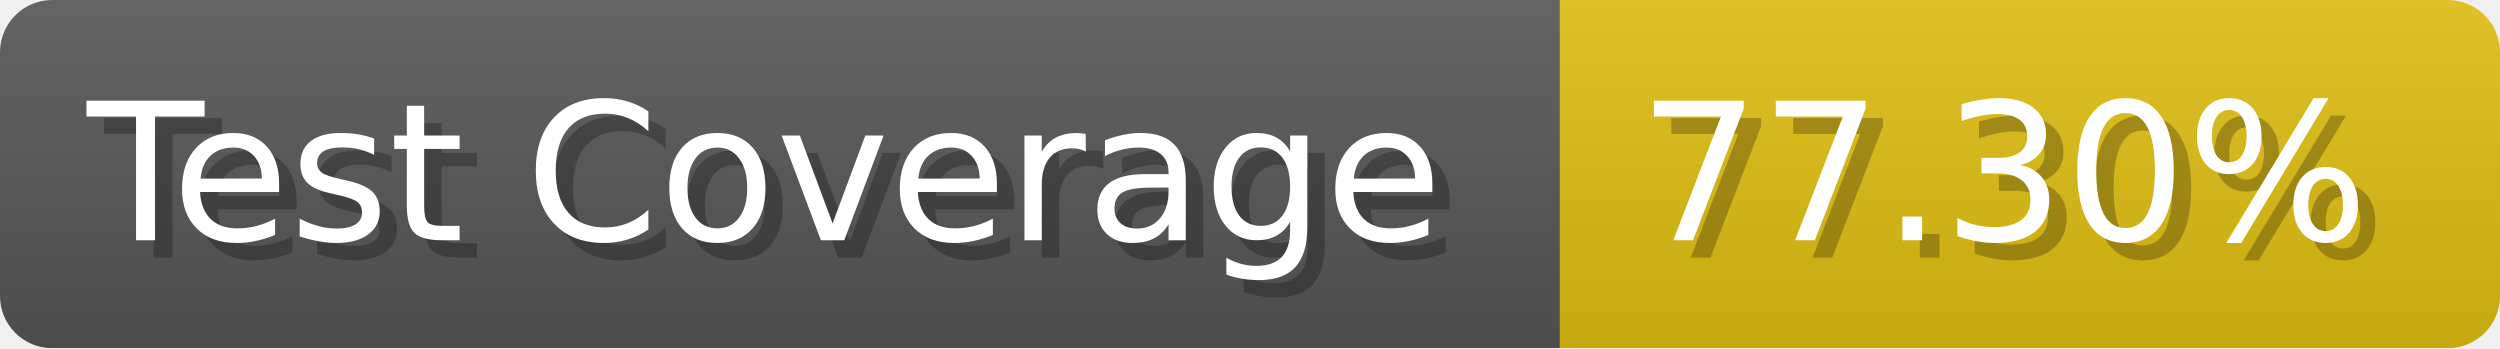
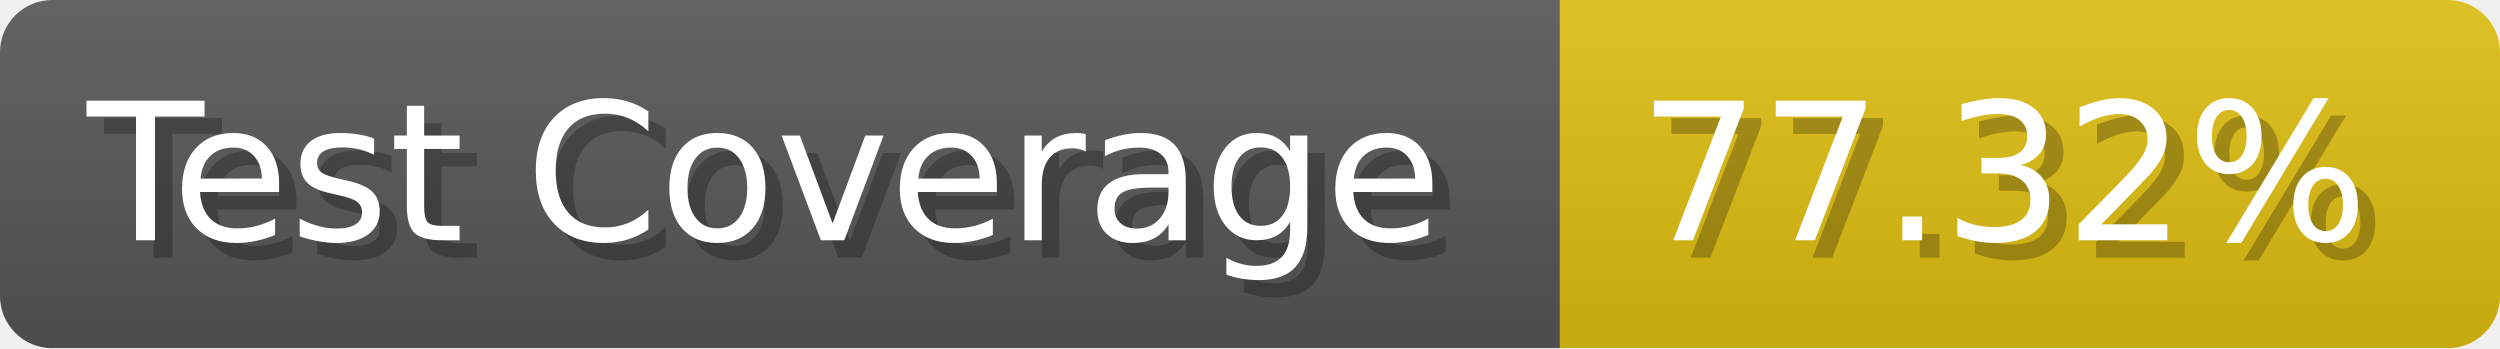
- <svg xmlns="http://www.w3.org/2000/svg" width="143.6" height="20" viewBox="0 0 1436 200" role="img" aria-label="Test Coverage: 77.30%">
+ <svg xmlns="http://www.w3.org/2000/svg" width="143.6" height="20" viewBox="0 0 1436 200" role="img" aria-label="Test Coverage: 77.32%">
  <linearGradient id="a" x2="0" y2="100%">
    <stop offset="0" stop-opacity=".1" stop-color="#EEE" />
    <stop offset="1" stop-opacity=".1" />
  </linearGradient>
  <mask id="m">
    <rect width="1436" height="200" rx="30" fill="#FFF" />
  </mask>
  <g mask="url(#m)">
    <rect width="896" height="200" fill="#555" />
    <rect width="540" height="200" fill="#DB1" x="896" />
    <rect width="1436" height="200" fill="url(#a)" />
  </g>
  <g aria-hidden="true" fill="#fff" text-anchor="start" font-family="Verdana,DejaVu Sans,sans-serif" font-size="110">
    <text x="60" y="148" textLength="796" fill="#000" opacity="0.25">Test Coverage</text>
    <text x="50" y="138" textLength="796">Test Coverage</text>
-     <text x="951" y="148" textLength="440" fill="#000" opacity="0.25">77.30%</text>
-     <text x="941" y="138" textLength="440">77.30%</text>
+     <text x="951" y="148" textLength="440" fill="#000" opacity="0.25">77.32%</text>
+     <text x="941" y="138" textLength="440">77.32%</text>
  </g>
</svg>
